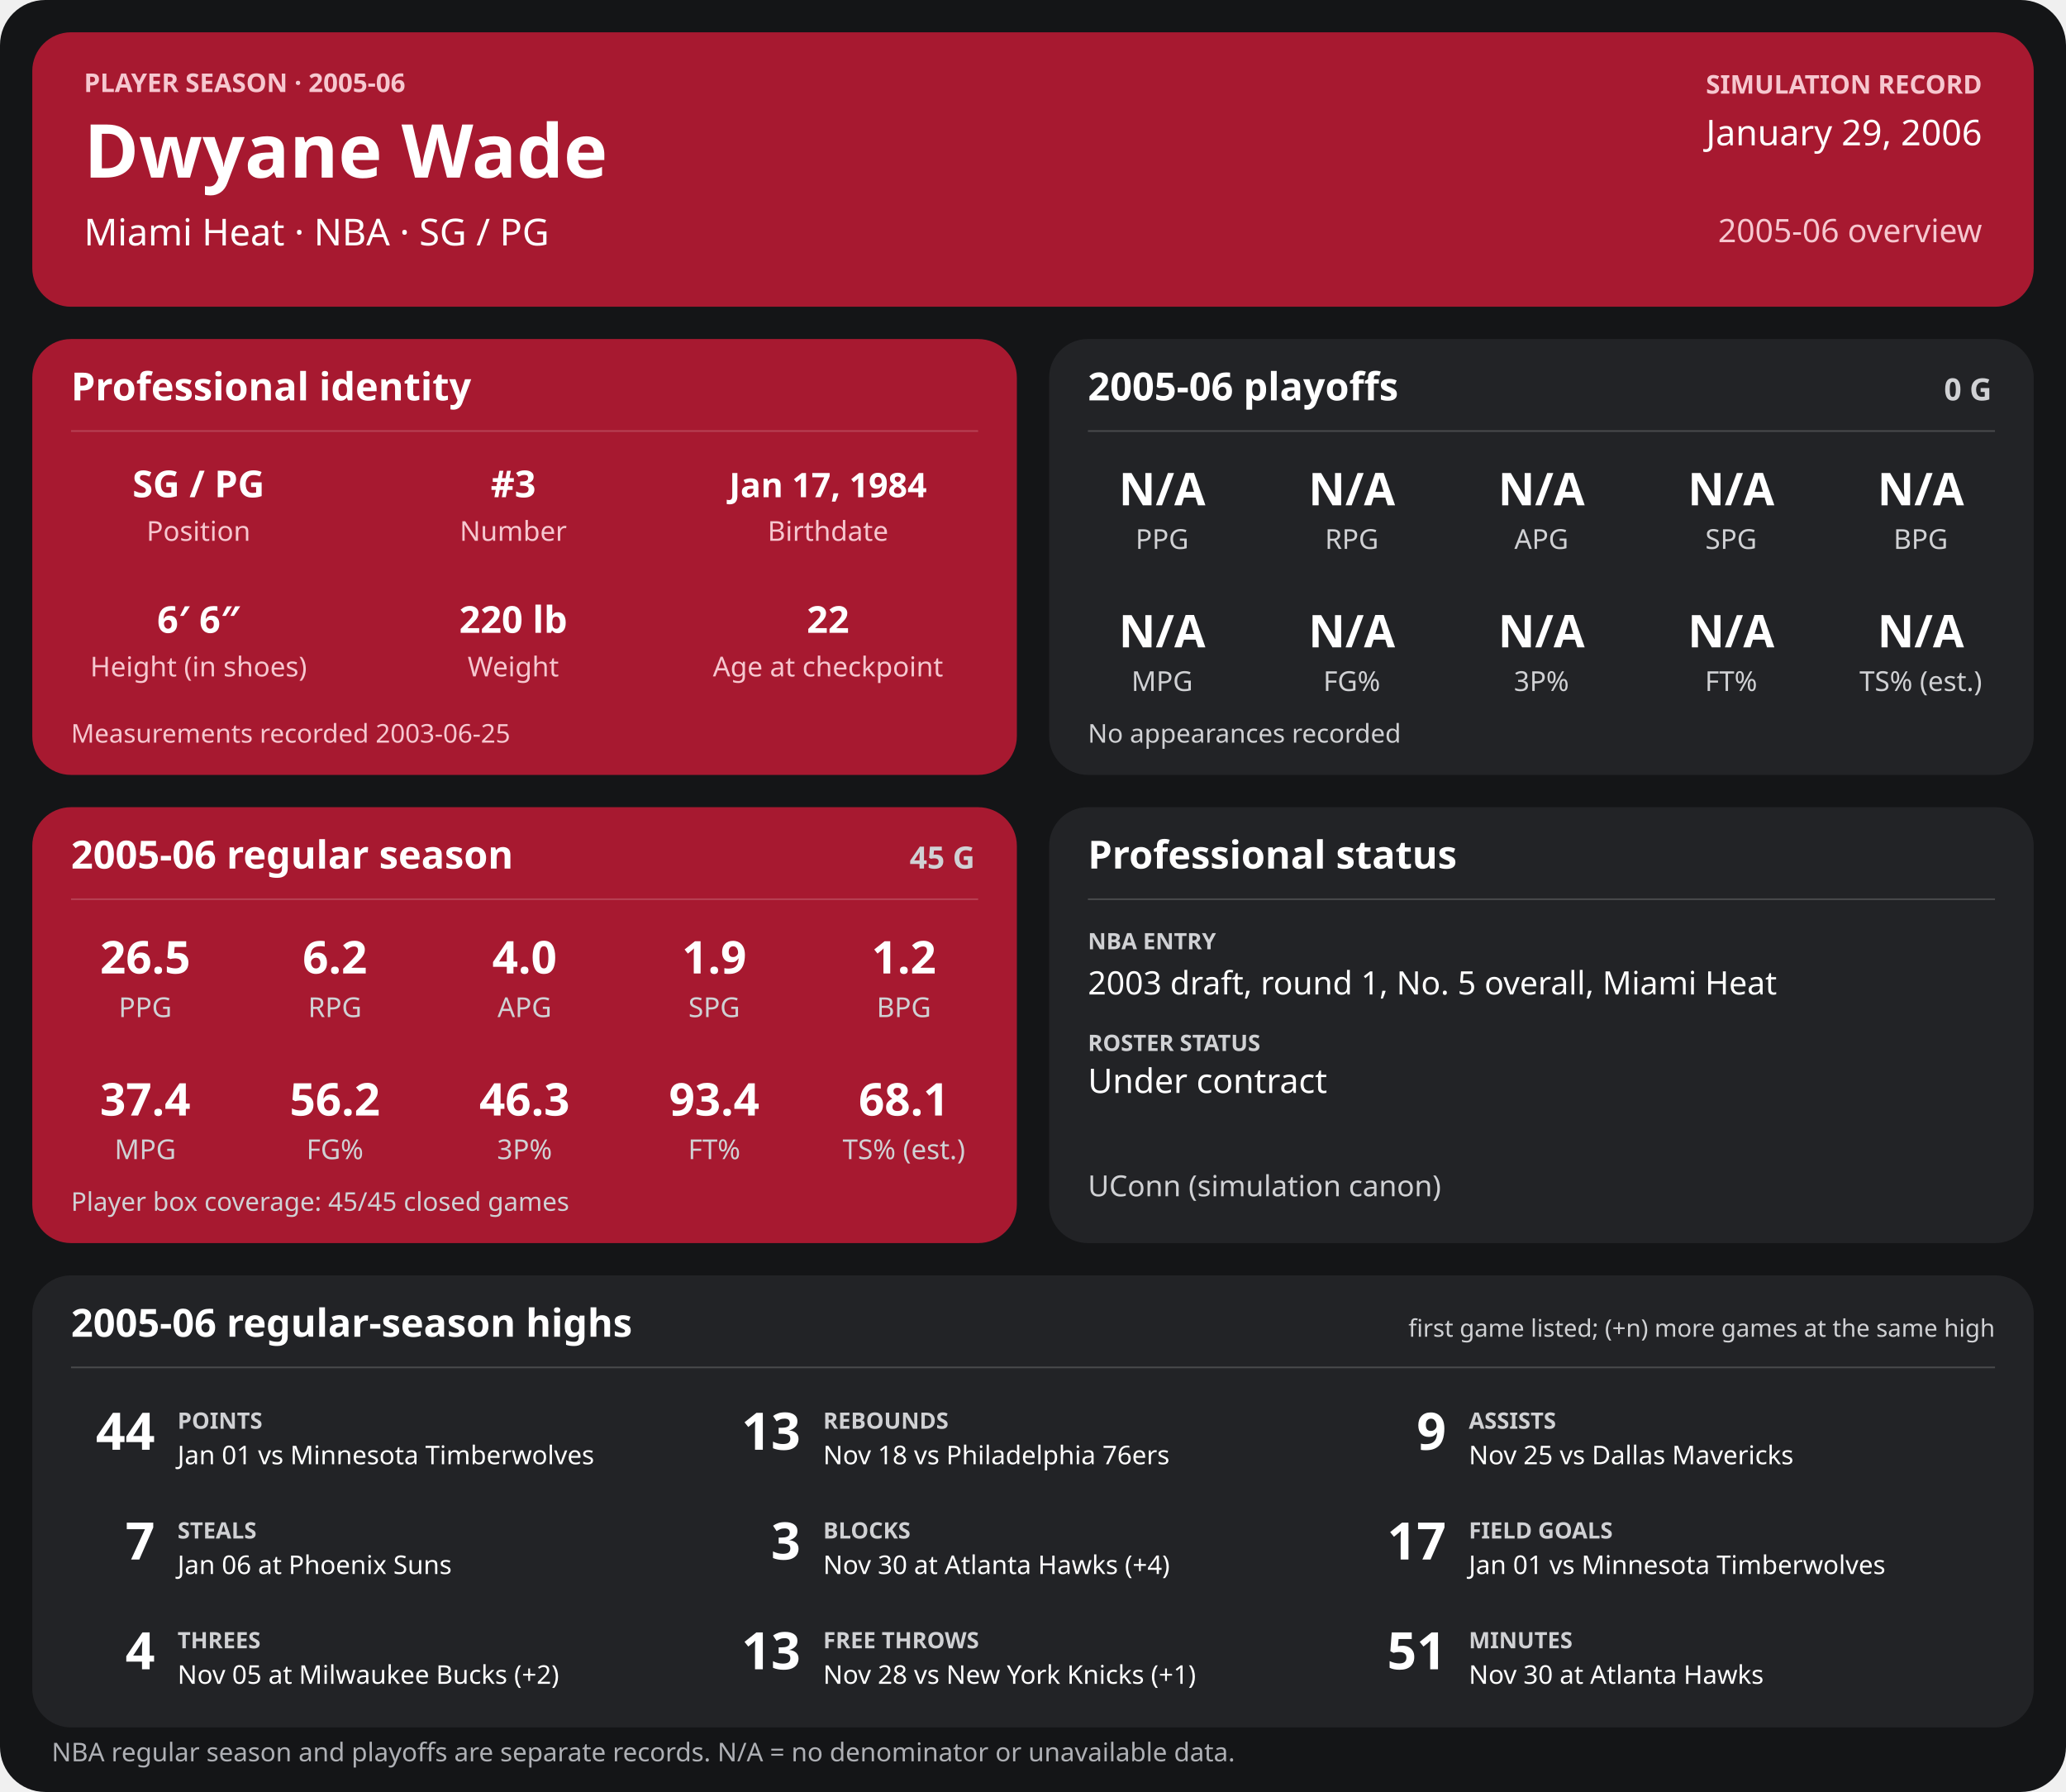
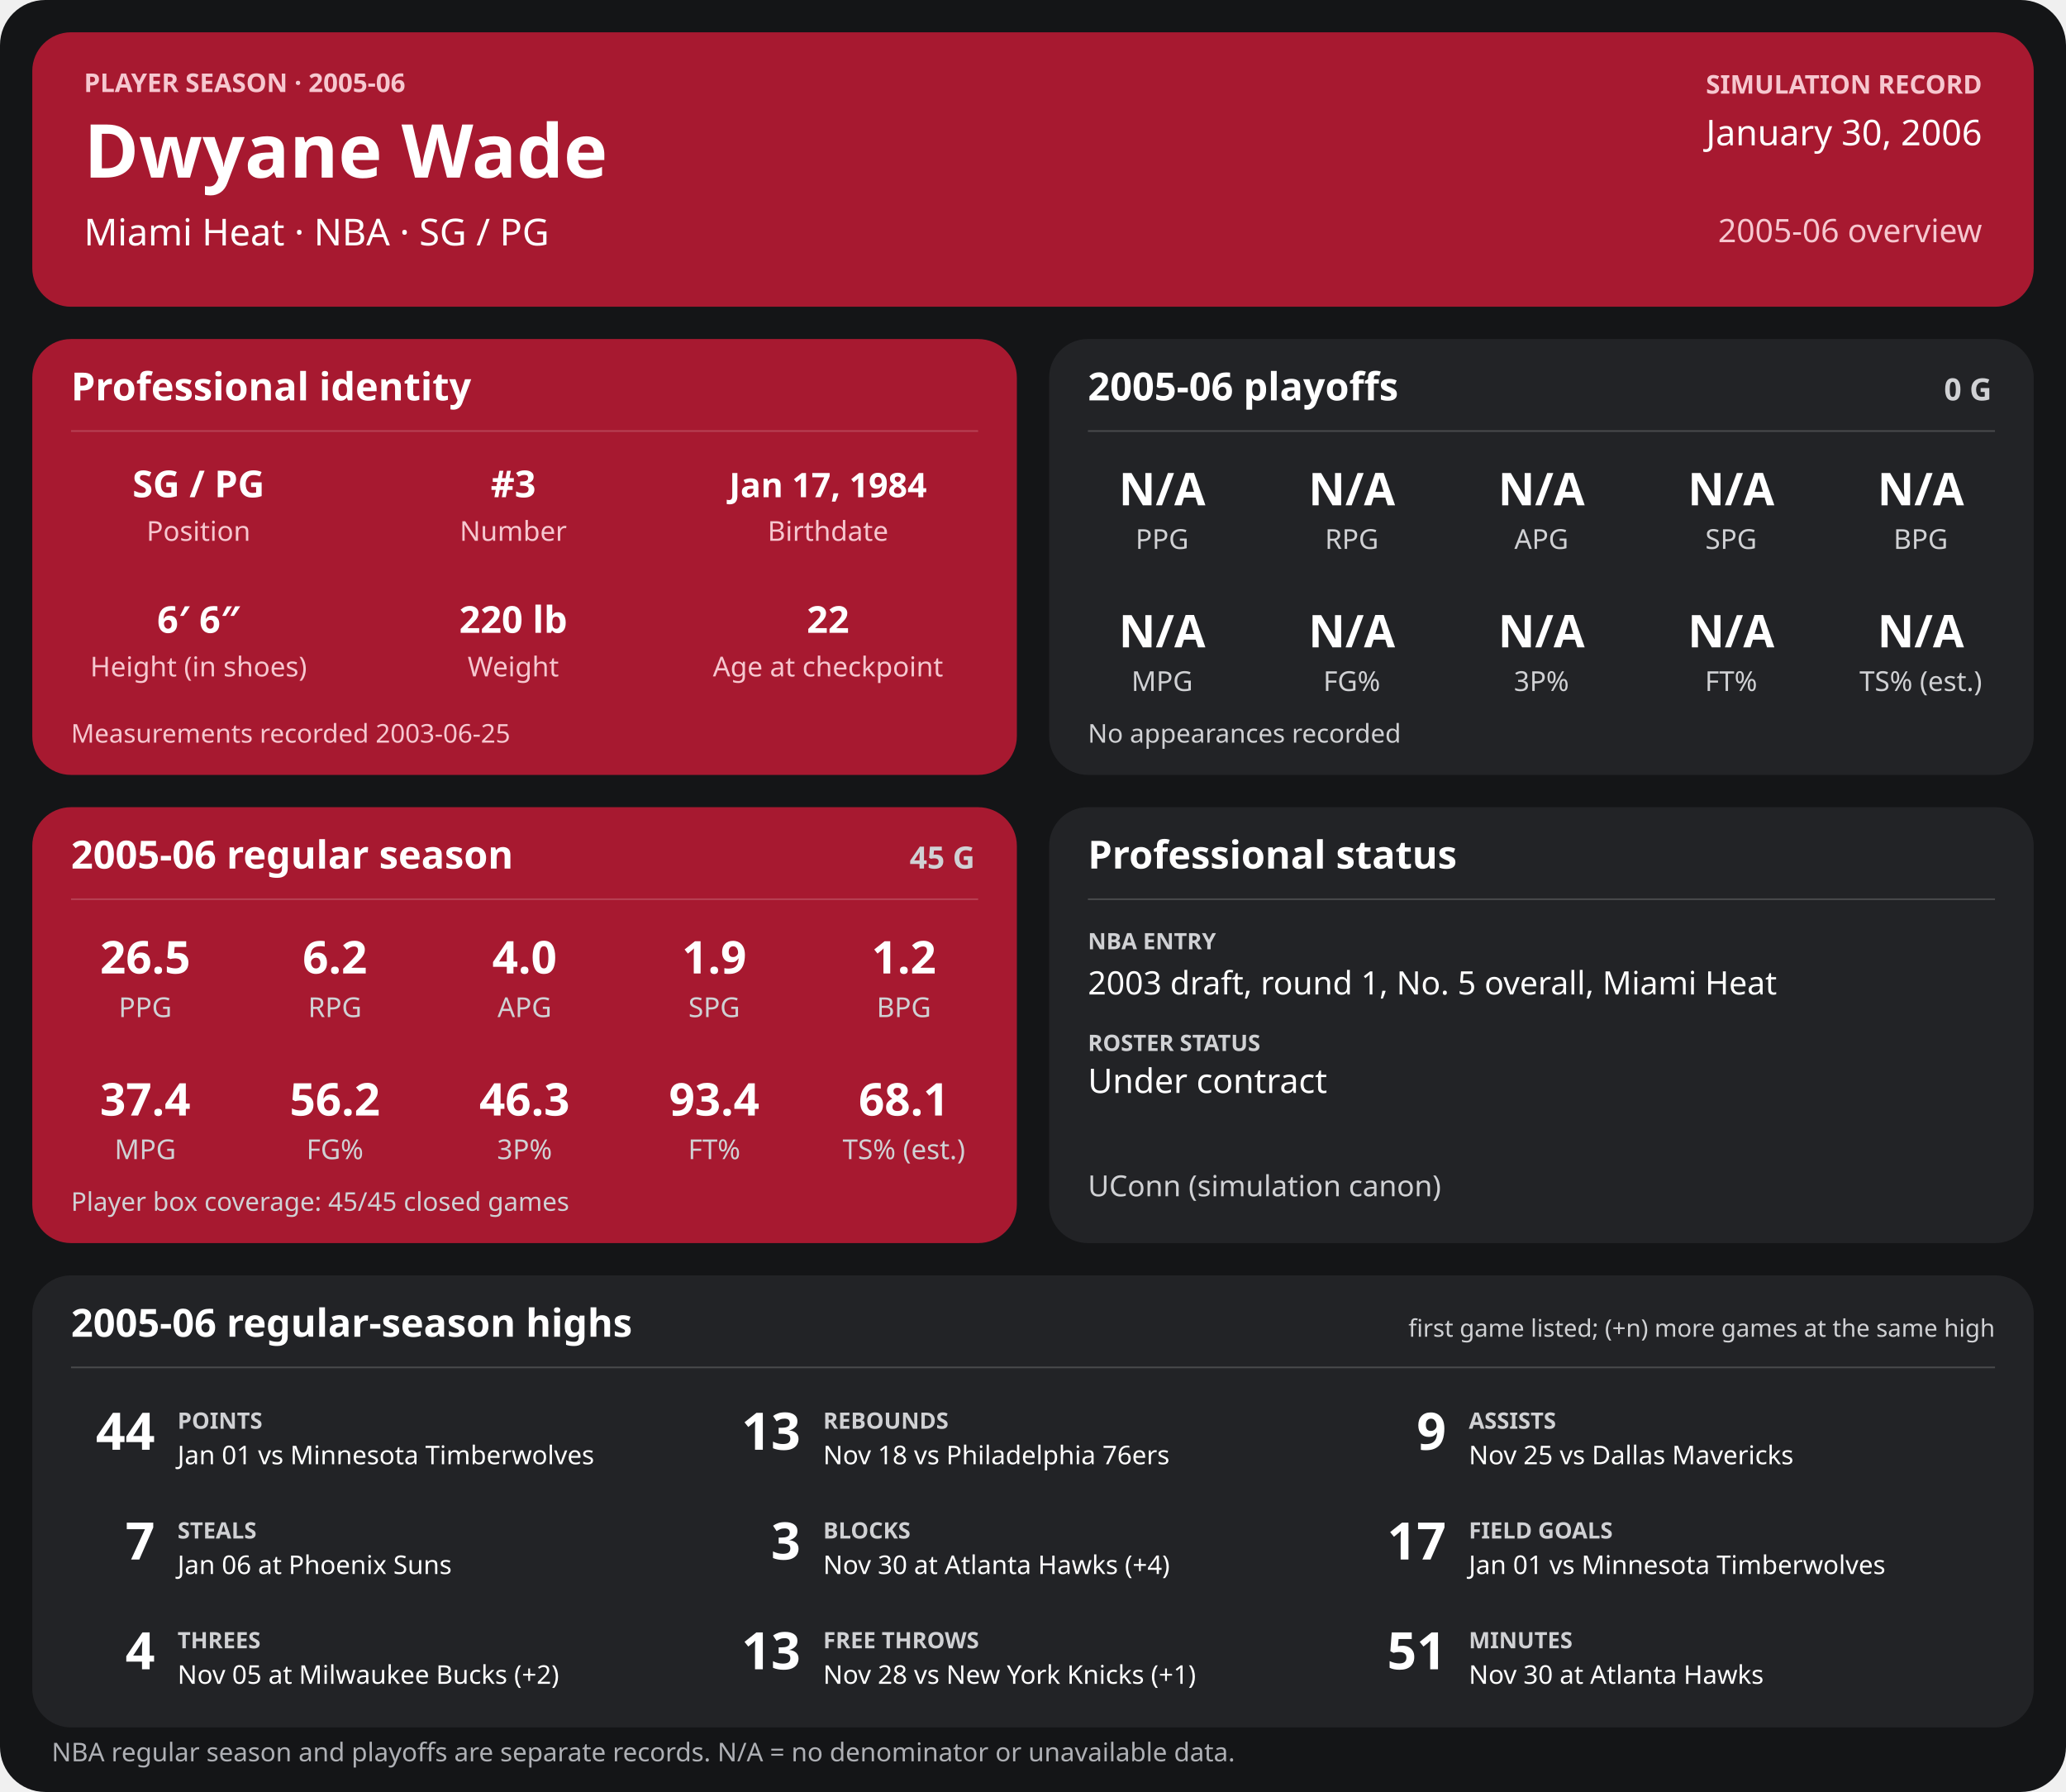
<svg xmlns="http://www.w3.org/2000/svg" width="1280" height="1110" viewBox="0 0 1280 1110" role="img" aria-labelledby="title desc">
  <rect width="1280" height="1110" rx="28" fill="#141517" />
  <g>
    <rect x="20" y="20" width="1240" height="170" rx="24" fill="#a71930" />
    <text x="52" y="57" font-family="sans-serif" fill="#f6c7cf" font-size="16" font-weight="700" text-anchor="start">PLAYER SEASON · 2005-06</text>
    <text x="52" y="110" font-family="sans-serif" fill="#ffffff" font-size="46" font-weight="700" text-anchor="start">Dwyane Wade</text>
    <text x="52" y="152" font-family="sans-serif" fill="#ffffff" font-size="23" font-weight="400" text-anchor="start">Miami Heat  ·  NBA  ·  SG / PG</text>
    <text x="1228" y="58" font-family="sans-serif" fill="#f6c7cf" font-size="16" font-weight="700" text-anchor="end">SIMULATION RECORD</text>
-     <text x="1228" y="90" font-family="sans-serif" fill="#ffffff" font-size="22" font-weight="500" text-anchor="end">January 29, 2006</text>
+     <text x="1228" y="90" font-family="sans-serif" fill="#ffffff" font-size="22" font-weight="500" text-anchor="end">January 30, 2006</text>
    <text x="1228" y="150" font-family="sans-serif" fill="#f6c7cf" font-size="20" font-weight="500" text-anchor="end">2005-06 overview</text>
    <rect x="20" y="210" width="610" height="270" rx="24" fill="#a71930" />
    <text x="44" y="248" font-family="sans-serif" fill="#ffffff" font-size="24" font-weight="700" text-anchor="start">Professional identity</text>
    <line x1="44" y1="267" x2="606" y2="267" stroke="#ffffff" stroke-opacity="0.18" />
    <text x="123" y="308" font-family="sans-serif" fill="#ffffff" font-size="23" font-weight="600" text-anchor="middle">SG / PG</text>
    <text x="123" y="335" font-family="sans-serif" fill="#f6c7cf" font-size="17" font-weight="400" text-anchor="middle">Position</text>
    <text x="318" y="308" font-family="sans-serif" fill="#ffffff" font-size="23" font-weight="600" text-anchor="middle">#3</text>
    <text x="318" y="335" font-family="sans-serif" fill="#f6c7cf" font-size="17" font-weight="400" text-anchor="middle">Number</text>
    <text x="513" y="308" font-family="sans-serif" fill="#ffffff" font-size="21" font-weight="600" text-anchor="middle">Jan 17, 1984</text>
    <text x="513" y="335" font-family="sans-serif" fill="#f6c7cf" font-size="17" font-weight="400" text-anchor="middle">Birthdate</text>
    <text x="123" y="392" font-family="sans-serif" fill="#ffffff" font-size="23" font-weight="600" text-anchor="middle">6′ 6″</text>
    <text x="123" y="419" font-family="sans-serif" fill="#f6c7cf" font-size="17" font-weight="400" text-anchor="middle">Height (in shoes)</text>
    <text x="318" y="392" font-family="sans-serif" fill="#ffffff" font-size="23" font-weight="600" text-anchor="middle">220 lb</text>
    <text x="318" y="419" font-family="sans-serif" fill="#f6c7cf" font-size="17" font-weight="400" text-anchor="middle">Weight</text>
    <text x="513" y="392" font-family="sans-serif" fill="#ffffff" font-size="23" font-weight="600" text-anchor="middle">22</text>
    <text x="513" y="419" font-family="sans-serif" fill="#f6c7cf" font-size="17" font-weight="400" text-anchor="middle">Age at checkpoint</text>
    <text x="44" y="460" font-family="sans-serif" fill="#f6c7cf" font-size="16" font-weight="400" text-anchor="start">Measurements recorded 2003-06-25</text>
    <rect x="650" y="210" width="610" height="270" rx="24" fill="#222326" />
    <text x="674" y="248" font-family="sans-serif" fill="#ffffff" font-size="24" font-weight="700" text-anchor="start">2005-06 playoffs</text>
    <text x="1234" y="248" font-family="sans-serif" fill="#d0d1d4" font-size="19" font-weight="700" text-anchor="end">0 G</text>
    <line x1="674" y1="267" x2="1236" y2="267" stroke="#ffffff" stroke-opacity="0.18" />
    <text x="720.0" y="313" font-family="sans-serif" fill="#ffffff" font-size="28" font-weight="600" text-anchor="middle">N/A</text>
    <text x="720.0" y="340" font-family="sans-serif" fill="#d0d1d4" font-size="17" font-weight="400" text-anchor="middle">PPG</text>
    <text x="837.5" y="313" font-family="sans-serif" fill="#ffffff" font-size="28" font-weight="600" text-anchor="middle">N/A</text>
    <text x="837.5" y="340" font-family="sans-serif" fill="#d0d1d4" font-size="17" font-weight="400" text-anchor="middle">RPG</text>
    <text x="955.0" y="313" font-family="sans-serif" fill="#ffffff" font-size="28" font-weight="600" text-anchor="middle">N/A</text>
    <text x="955.0" y="340" font-family="sans-serif" fill="#d0d1d4" font-size="17" font-weight="400" text-anchor="middle">APG</text>
    <text x="1072.5" y="313" font-family="sans-serif" fill="#ffffff" font-size="28" font-weight="600" text-anchor="middle">N/A</text>
    <text x="1072.5" y="340" font-family="sans-serif" fill="#d0d1d4" font-size="17" font-weight="400" text-anchor="middle">SPG</text>
    <text x="1190.0" y="313" font-family="sans-serif" fill="#ffffff" font-size="28" font-weight="600" text-anchor="middle">N/A</text>
    <text x="1190.0" y="340" font-family="sans-serif" fill="#d0d1d4" font-size="17" font-weight="400" text-anchor="middle">BPG</text>
    <text x="720.0" y="401" font-family="sans-serif" fill="#ffffff" font-size="28" font-weight="600" text-anchor="middle">N/A</text>
    <text x="720.0" y="428" font-family="sans-serif" fill="#d0d1d4" font-size="17" font-weight="400" text-anchor="middle">MPG</text>
    <text x="837.5" y="401" font-family="sans-serif" fill="#ffffff" font-size="28" font-weight="600" text-anchor="middle">N/A</text>
    <text x="837.5" y="428" font-family="sans-serif" fill="#d0d1d4" font-size="17" font-weight="400" text-anchor="middle">FG%</text>
    <text x="955.0" y="401" font-family="sans-serif" fill="#ffffff" font-size="28" font-weight="600" text-anchor="middle">N/A</text>
    <text x="955.0" y="428" font-family="sans-serif" fill="#d0d1d4" font-size="17" font-weight="400" text-anchor="middle">3P%</text>
    <text x="1072.5" y="401" font-family="sans-serif" fill="#ffffff" font-size="28" font-weight="600" text-anchor="middle">N/A</text>
    <text x="1072.5" y="428" font-family="sans-serif" fill="#d0d1d4" font-size="17" font-weight="400" text-anchor="middle">FT%</text>
    <text x="1190.0" y="401" font-family="sans-serif" fill="#ffffff" font-size="28" font-weight="600" text-anchor="middle">N/A</text>
    <text x="1190.0" y="428" font-family="sans-serif" fill="#d0d1d4" font-size="17" font-weight="400" text-anchor="middle">TS% (est.)</text>
    <text x="674" y="460" font-family="sans-serif" fill="#d0d1d4" font-size="16" font-weight="400" text-anchor="start">No appearances recorded</text>
    <rect x="20" y="500" width="610" height="270" rx="24" fill="#a71930" />
    <text x="44" y="538" font-family="sans-serif" fill="#ffffff" font-size="24" font-weight="700" text-anchor="start">2005-06 regular season</text>
    <text x="604" y="538" font-family="sans-serif" fill="#d0d1d4" font-size="19" font-weight="700" text-anchor="end">45 G</text>
    <line x1="44" y1="557" x2="606" y2="557" stroke="#ffffff" stroke-opacity="0.18" />
    <text x="90.0" y="603" font-family="sans-serif" fill="#ffffff" font-size="28" font-weight="600" text-anchor="middle">26.5</text>
    <text x="90.0" y="630" font-family="sans-serif" fill="#d0d1d4" font-size="17" font-weight="400" text-anchor="middle">PPG</text>
    <text x="207.5" y="603" font-family="sans-serif" fill="#ffffff" font-size="28" font-weight="600" text-anchor="middle">6.2</text>
    <text x="207.5" y="630" font-family="sans-serif" fill="#d0d1d4" font-size="17" font-weight="400" text-anchor="middle">RPG</text>
    <text x="325.0" y="603" font-family="sans-serif" fill="#ffffff" font-size="28" font-weight="600" text-anchor="middle">4.0</text>
    <text x="325.0" y="630" font-family="sans-serif" fill="#d0d1d4" font-size="17" font-weight="400" text-anchor="middle">APG</text>
    <text x="442.5" y="603" font-family="sans-serif" fill="#ffffff" font-size="28" font-weight="600" text-anchor="middle">1.9</text>
    <text x="442.5" y="630" font-family="sans-serif" fill="#d0d1d4" font-size="17" font-weight="400" text-anchor="middle">SPG</text>
    <text x="560.0" y="603" font-family="sans-serif" fill="#ffffff" font-size="28" font-weight="600" text-anchor="middle">1.2</text>
    <text x="560.0" y="630" font-family="sans-serif" fill="#d0d1d4" font-size="17" font-weight="400" text-anchor="middle">BPG</text>
    <text x="90.0" y="691" font-family="sans-serif" fill="#ffffff" font-size="28" font-weight="600" text-anchor="middle">37.4</text>
    <text x="90.0" y="718" font-family="sans-serif" fill="#d0d1d4" font-size="17" font-weight="400" text-anchor="middle">MPG</text>
    <text x="207.5" y="691" font-family="sans-serif" fill="#ffffff" font-size="28" font-weight="600" text-anchor="middle">56.2</text>
    <text x="207.5" y="718" font-family="sans-serif" fill="#d0d1d4" font-size="17" font-weight="400" text-anchor="middle">FG%</text>
    <text x="325.0" y="691" font-family="sans-serif" fill="#ffffff" font-size="28" font-weight="600" text-anchor="middle">46.3</text>
    <text x="325.0" y="718" font-family="sans-serif" fill="#d0d1d4" font-size="17" font-weight="400" text-anchor="middle">3P%</text>
    <text x="442.5" y="691" font-family="sans-serif" fill="#ffffff" font-size="28" font-weight="600" text-anchor="middle">93.4</text>
    <text x="442.5" y="718" font-family="sans-serif" fill="#d0d1d4" font-size="17" font-weight="400" text-anchor="middle">FT%</text>
    <text x="560.0" y="691" font-family="sans-serif" fill="#ffffff" font-size="28" font-weight="600" text-anchor="middle">68.1</text>
    <text x="560.0" y="718" font-family="sans-serif" fill="#d0d1d4" font-size="17" font-weight="400" text-anchor="middle">TS% (est.)</text>
    <text x="44" y="750" font-family="sans-serif" fill="#d0d1d4" font-size="16" font-weight="400" text-anchor="start">Player box coverage: 45/45 closed games</text>
    <rect x="650" y="500" width="610" height="270" rx="24" fill="#222326" />
    <text x="674" y="538" font-family="sans-serif" fill="#ffffff" font-size="24" font-weight="700" text-anchor="start">Professional status</text>
    <line x1="674" y1="557" x2="1236" y2="557" stroke="#ffffff" stroke-opacity="0.18" />
    <text x="674" y="588" font-family="sans-serif" fill="#d0d1d4" font-size="14" font-weight="700" text-anchor="start">NBA ENTRY</text>
    <text x="674" y="616" font-family="sans-serif" fill="#ffffff" font-size="20" font-weight="500" text-anchor="start">2003 draft, round 1, No. 5 overall, Miami Heat</text>
    <text x="674" y="651" font-family="sans-serif" fill="#d0d1d4" font-size="14" font-weight="700" text-anchor="start">ROSTER STATUS</text>
    <text x="674" y="677" font-family="sans-serif" fill="#ffffff" font-size="21" font-weight="500" text-anchor="start">Under contract</text>
    <text x="674" y="741" font-family="sans-serif" fill="#d0d1d4" font-size="18" font-weight="400" text-anchor="start">UConn (simulation canon)</text>
    <rect x="20" y="790" width="1240" height="280" rx="24" fill="#222326" />
    <text x="44" y="828" font-family="sans-serif" fill="#ffffff" font-size="24" font-weight="700" text-anchor="start">2005-06 regular-season highs</text>
    <text x="1236" y="828" font-family="sans-serif" fill="#d0d1d4" font-size="15" font-weight="400" text-anchor="end">first game listed; (+n) more games at the same high</text>
    <line x1="44" y1="847" x2="1236" y2="847" stroke="#ffffff" stroke-opacity="0.18" />
    <text x="96" y="898" font-family="sans-serif" fill="#ffffff" font-size="32" font-weight="700" text-anchor="end">44</text>
    <text x="110" y="885" font-family="sans-serif" fill="#d0d1d4" font-size="14" font-weight="700" text-anchor="start">POINTS</text>
    <text x="110" y="907" font-family="sans-serif" fill="#ffffff" font-size="16" font-weight="400" text-anchor="start">Jan 01 vs Minnesota Timberwolves</text>
    <text x="496" y="898" font-family="sans-serif" fill="#ffffff" font-size="32" font-weight="700" text-anchor="end">13</text>
    <text x="510" y="885" font-family="sans-serif" fill="#d0d1d4" font-size="14" font-weight="700" text-anchor="start">REBOUNDS</text>
    <text x="510" y="907" font-family="sans-serif" fill="#ffffff" font-size="16" font-weight="400" text-anchor="start">Nov 18 vs Philadelphia 76ers</text>
    <text x="896" y="898" font-family="sans-serif" fill="#ffffff" font-size="32" font-weight="700" text-anchor="end">9</text>
    <text x="910" y="885" font-family="sans-serif" fill="#d0d1d4" font-size="14" font-weight="700" text-anchor="start">ASSISTS</text>
    <text x="910" y="907" font-family="sans-serif" fill="#ffffff" font-size="16" font-weight="400" text-anchor="start">Nov 25 vs Dallas Mavericks</text>
    <text x="96" y="966" font-family="sans-serif" fill="#ffffff" font-size="32" font-weight="700" text-anchor="end">7</text>
    <text x="110" y="953" font-family="sans-serif" fill="#d0d1d4" font-size="14" font-weight="700" text-anchor="start">STEALS</text>
    <text x="110" y="975" font-family="sans-serif" fill="#ffffff" font-size="16" font-weight="400" text-anchor="start">Jan 06 at Phoenix Suns</text>
    <text x="496" y="966" font-family="sans-serif" fill="#ffffff" font-size="32" font-weight="700" text-anchor="end">3</text>
    <text x="510" y="953" font-family="sans-serif" fill="#d0d1d4" font-size="14" font-weight="700" text-anchor="start">BLOCKS</text>
    <text x="510" y="975" font-family="sans-serif" fill="#ffffff" font-size="16" font-weight="400" text-anchor="start">Nov 30 at Atlanta Hawks (+4)</text>
    <text x="896" y="966" font-family="sans-serif" fill="#ffffff" font-size="32" font-weight="700" text-anchor="end">17</text>
    <text x="910" y="953" font-family="sans-serif" fill="#d0d1d4" font-size="14" font-weight="700" text-anchor="start">FIELD GOALS</text>
    <text x="910" y="975" font-family="sans-serif" fill="#ffffff" font-size="16" font-weight="400" text-anchor="start">Jan 01 vs Minnesota Timberwolves</text>
    <text x="96" y="1034" font-family="sans-serif" fill="#ffffff" font-size="32" font-weight="700" text-anchor="end">4</text>
    <text x="110" y="1021" font-family="sans-serif" fill="#d0d1d4" font-size="14" font-weight="700" text-anchor="start">THREES</text>
    <text x="110" y="1043" font-family="sans-serif" fill="#ffffff" font-size="16" font-weight="400" text-anchor="start">Nov 05 at Milwaukee Bucks (+2)</text>
    <text x="496" y="1034" font-family="sans-serif" fill="#ffffff" font-size="32" font-weight="700" text-anchor="end">13</text>
    <text x="510" y="1021" font-family="sans-serif" fill="#d0d1d4" font-size="14" font-weight="700" text-anchor="start">FREE THROWS</text>
    <text x="510" y="1043" font-family="sans-serif" fill="#ffffff" font-size="16" font-weight="400" text-anchor="start">Nov 28 vs New York Knicks (+1)</text>
    <text x="896" y="1034" font-family="sans-serif" fill="#ffffff" font-size="32" font-weight="700" text-anchor="end">51</text>
    <text x="910" y="1021" font-family="sans-serif" fill="#d0d1d4" font-size="14" font-weight="700" text-anchor="start">MINUTES</text>
    <text x="910" y="1043" font-family="sans-serif" fill="#ffffff" font-size="16" font-weight="400" text-anchor="start">Nov 30 at Atlanta Hawks</text>
    <text x="32" y="1091" font-family="sans-serif" fill="#aeb0b5" font-size="16" font-weight="400" text-anchor="start">NBA regular season and playoffs are separate records. N/A = no denominator or unavailable data.</text>
  </g>
</svg>
